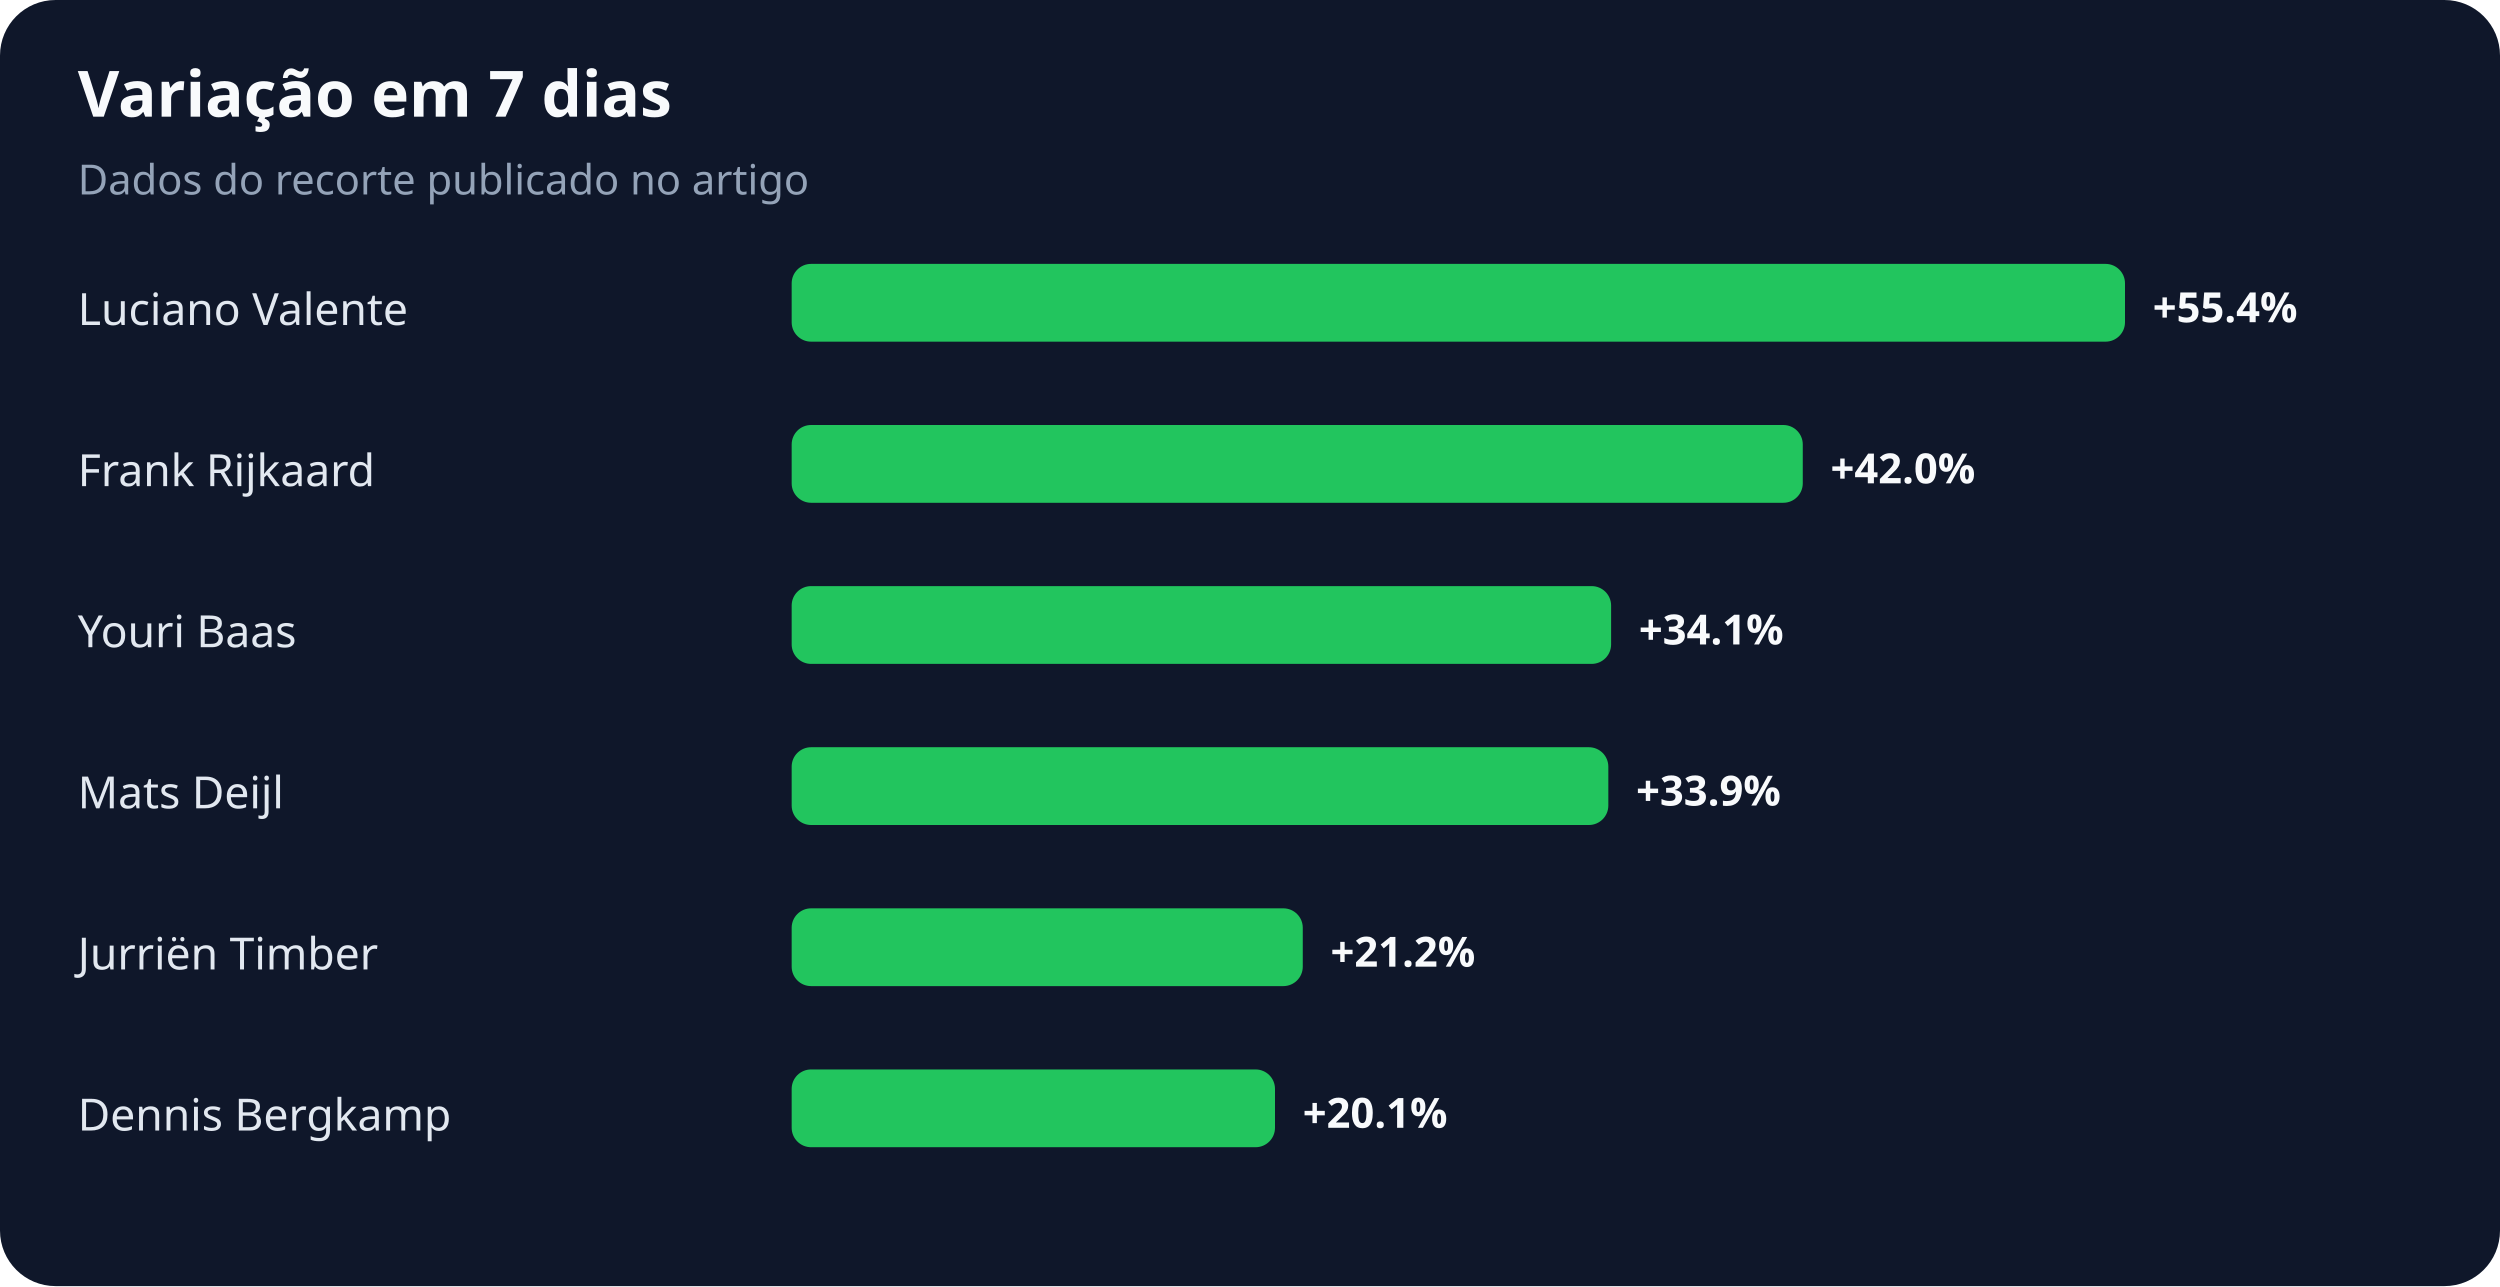
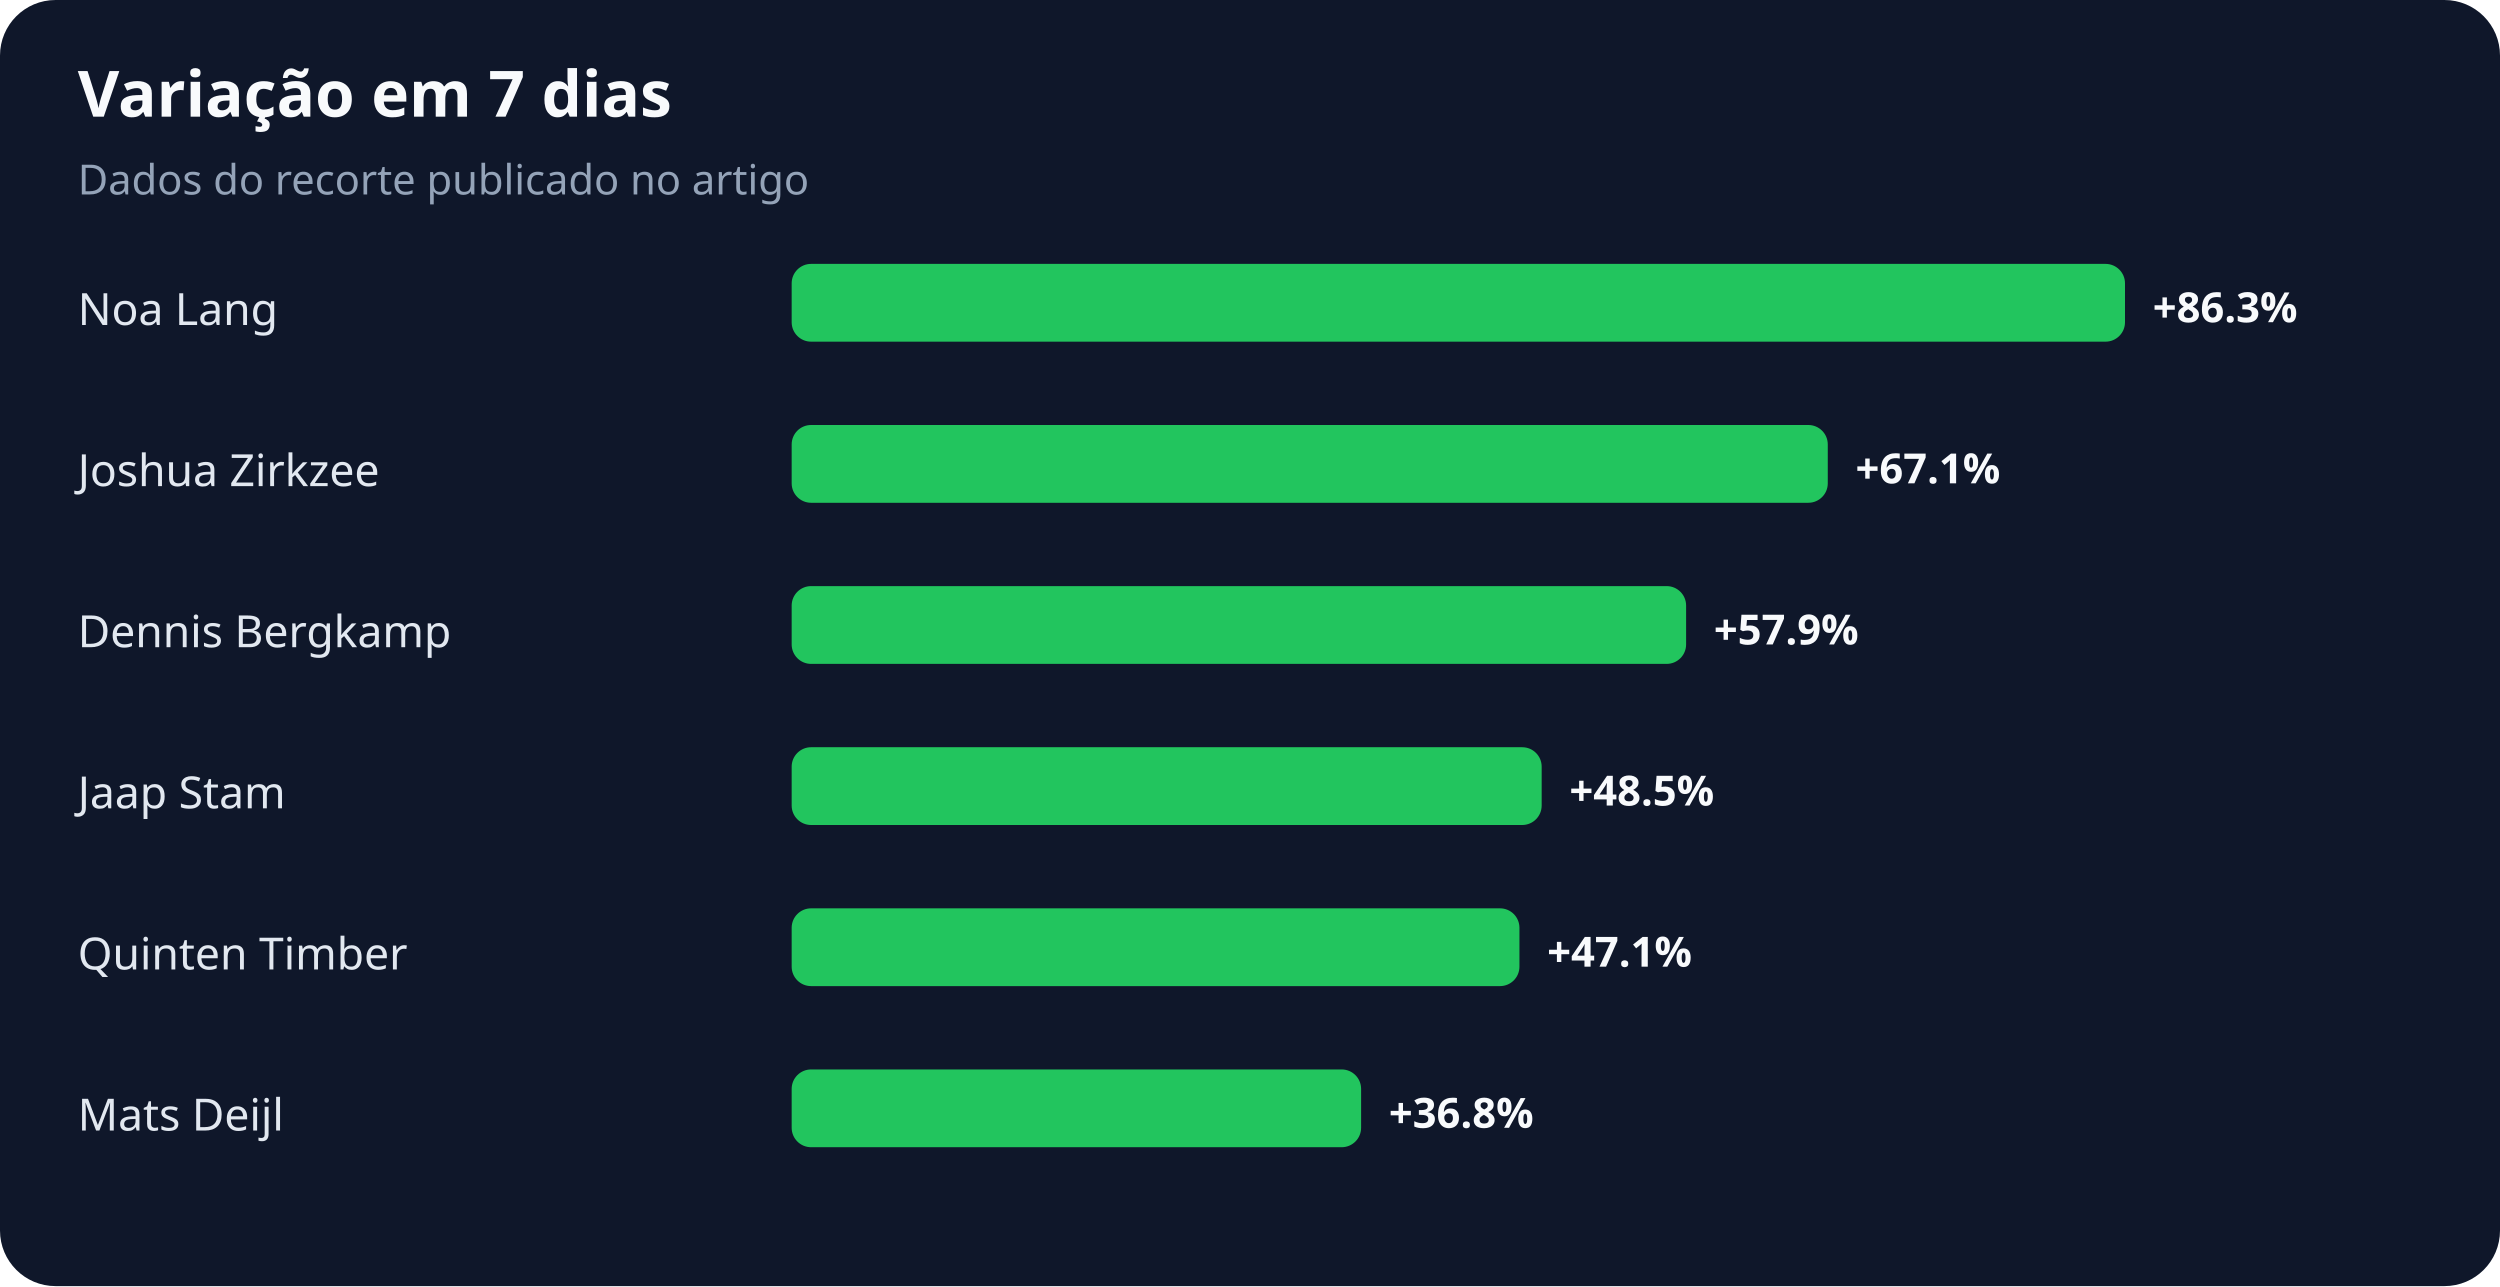
<svg xmlns="http://www.w3.org/2000/svg" width="900" height="463" viewBox="0 0 900 463" role="img" aria-labelledby="title desc">
  <rect width="100%" height="100%" rx="20" fill="#0f172a" />
  <text x="28" y="42" fill="#f8fafc" font-family="system-ui,sans-serif" font-size="23" font-weight="700">Variação em 7 dias</text>
  <text x="28" y="70" fill="#94a3b8" font-family="system-ui,sans-serif" font-size="15">Dados do recorte publicado no artigo</text>
-   <text x="28" y="117" fill="#e2e8f0" font-family="system-ui,sans-serif" font-size="16">Luciano Valente</text>
+   <text x="28" y="117" fill="#e2e8f0" font-family="system-ui,sans-serif" font-size="16">Noa Lang</text>
  <rect x="285" y="95" width="480" height="28" rx="7" fill="#22c55e" />
-   <text x="775" y="116" fill="#f8fafc" font-family="system-ui,sans-serif" font-size="15" font-weight="700">+55.4%</text>
-   <text x="28" y="175" fill="#e2e8f0" font-family="system-ui,sans-serif" font-size="16">Frank Rijkaard</text>
-   <rect x="285" y="153" width="364" height="28" rx="7" fill="#22c55e" />
-   <text x="659" y="174" fill="#f8fafc" font-family="system-ui,sans-serif" font-size="15" font-weight="700">+42.0%</text>
-   <text x="28" y="233" fill="#e2e8f0" font-family="system-ui,sans-serif" font-size="16">Youri Baas</text>
-   <rect x="285" y="211" width="295" height="28" rx="7" fill="#22c55e" />
-   <text x="590" y="232" fill="#f8fafc" font-family="system-ui,sans-serif" font-size="15" font-weight="700">+34.1%</text>
-   <text x="28" y="291" fill="#e2e8f0" font-family="system-ui,sans-serif" font-size="16">Mats Deijl</text>
-   <rect x="285" y="269" width="294" height="28" rx="7" fill="#22c55e" />
-   <text x="589" y="290" fill="#f8fafc" font-family="system-ui,sans-serif" font-size="15" font-weight="700">+33.9%</text>
-   <text x="28" y="349" fill="#e2e8f0" font-family="system-ui,sans-serif" font-size="16">Jurriën Timber</text>
-   <rect x="285" y="327" width="184" height="28" rx="7" fill="#22c55e" />
-   <text x="479" y="348" fill="#f8fafc" font-family="system-ui,sans-serif" font-size="15" font-weight="700">+21.2%</text>
-   <text x="28" y="407" fill="#e2e8f0" font-family="system-ui,sans-serif" font-size="16">Dennis Bergkamp</text>
-   <rect x="285" y="385" width="174" height="28" rx="7" fill="#22c55e" />
-   <text x="469" y="406" fill="#f8fafc" font-family="system-ui,sans-serif" font-size="15" font-weight="700">+20.1%</text>
+   <text x="775" y="116" fill="#f8fafc" font-family="system-ui,sans-serif" font-size="15" font-weight="700">+86.3%</text>
+   <text x="28" y="175" fill="#e2e8f0" font-family="system-ui,sans-serif" font-size="16">Joshua Zirkzee</text>
+   <rect x="285" y="153" width="373" height="28" rx="7" fill="#22c55e" />
+   <text x="668" y="174" fill="#f8fafc" font-family="system-ui,sans-serif" font-size="15" font-weight="700">+67.1%</text>
+   <text x="28" y="233" fill="#e2e8f0" font-family="system-ui,sans-serif" font-size="16">Dennis Bergkamp</text>
+   <rect x="285" y="211" width="322" height="28" rx="7" fill="#22c55e" />
+   <text x="617" y="232" fill="#f8fafc" font-family="system-ui,sans-serif" font-size="15" font-weight="700">+57.9%</text>
+   <text x="28" y="291" fill="#e2e8f0" font-family="system-ui,sans-serif" font-size="16">Jaap Stam</text>
+   <rect x="285" y="269" width="270" height="28" rx="7" fill="#22c55e" />
+   <text x="565" y="290" fill="#f8fafc" font-family="system-ui,sans-serif" font-size="15" font-weight="700">+48.5%</text>
+   <text x="28" y="349" fill="#e2e8f0" font-family="system-ui,sans-serif" font-size="16">Quinten Timber</text>
+   <rect x="285" y="327" width="262" height="28" rx="7" fill="#22c55e" />
+   <text x="557" y="348" fill="#f8fafc" font-family="system-ui,sans-serif" font-size="15" font-weight="700">+47.1%</text>
+   <text x="28" y="407" fill="#e2e8f0" font-family="system-ui,sans-serif" font-size="16">Mats Deijl</text>
+   <rect x="285" y="385" width="205" height="28" rx="7" fill="#22c55e" />
+   <text x="500" y="406" fill="#f8fafc" font-family="system-ui,sans-serif" font-size="15" font-weight="700">+36.8%</text>
</svg>
